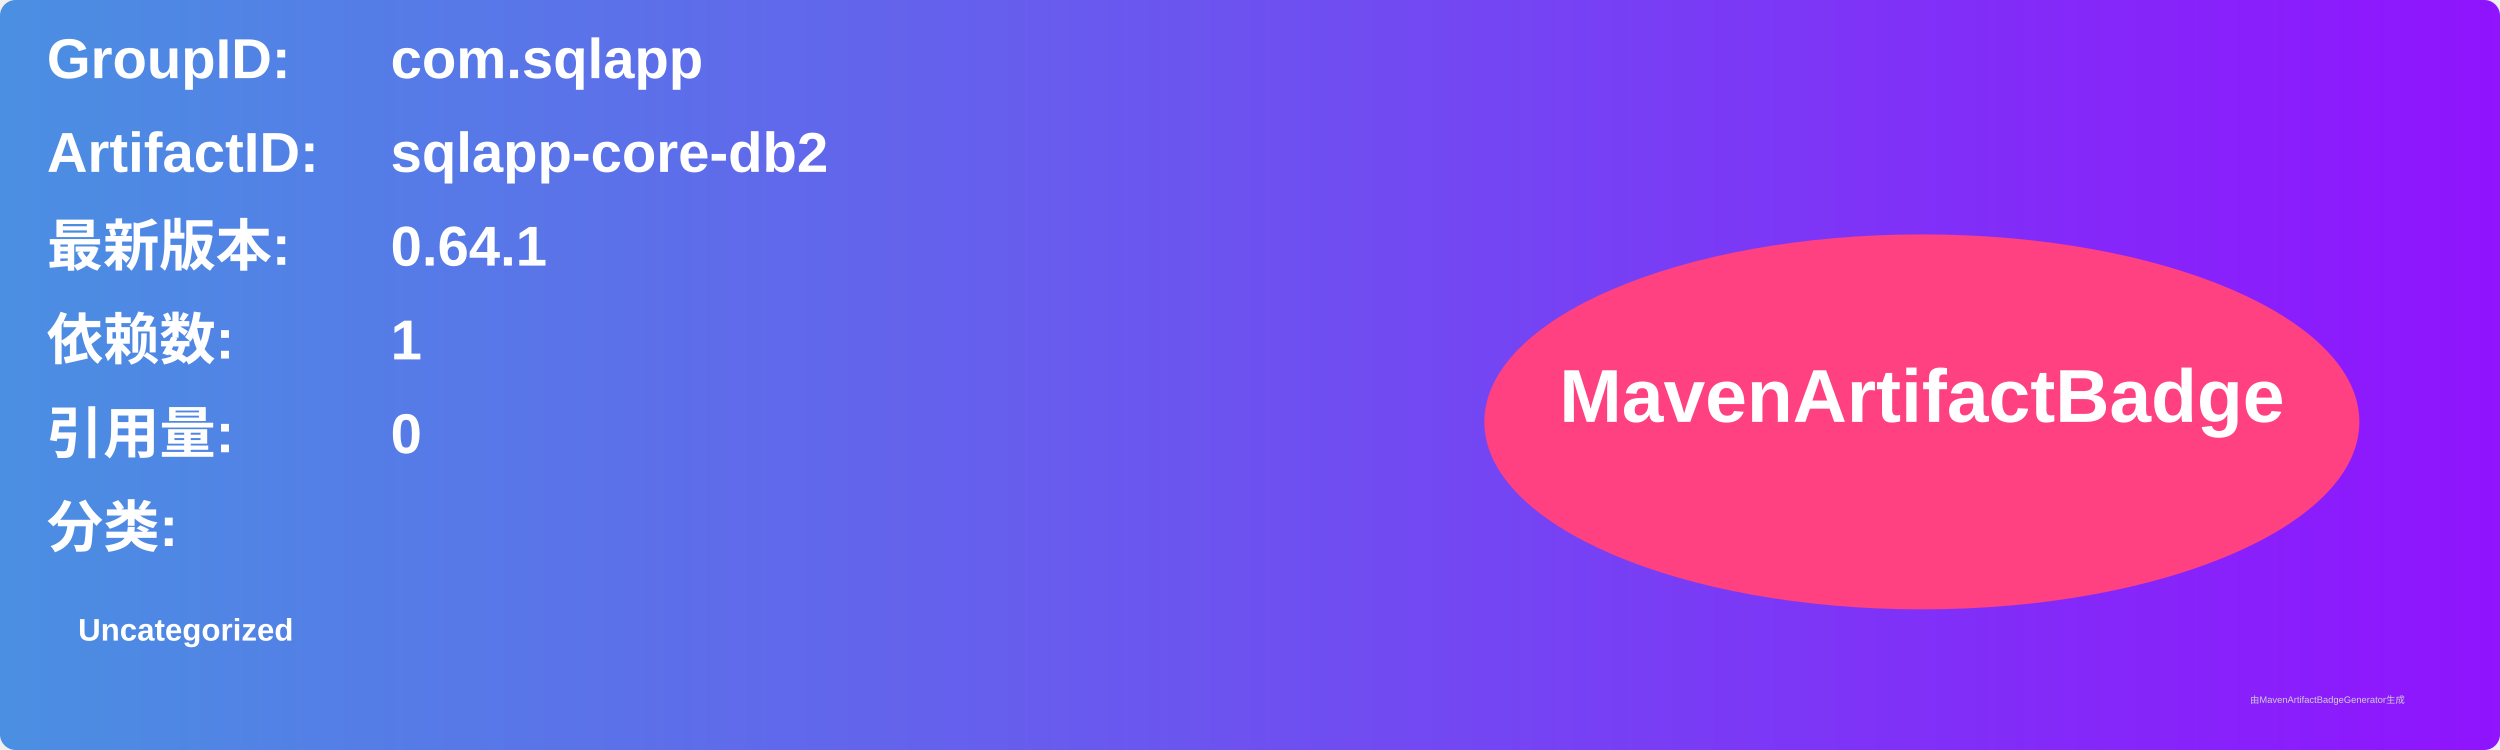
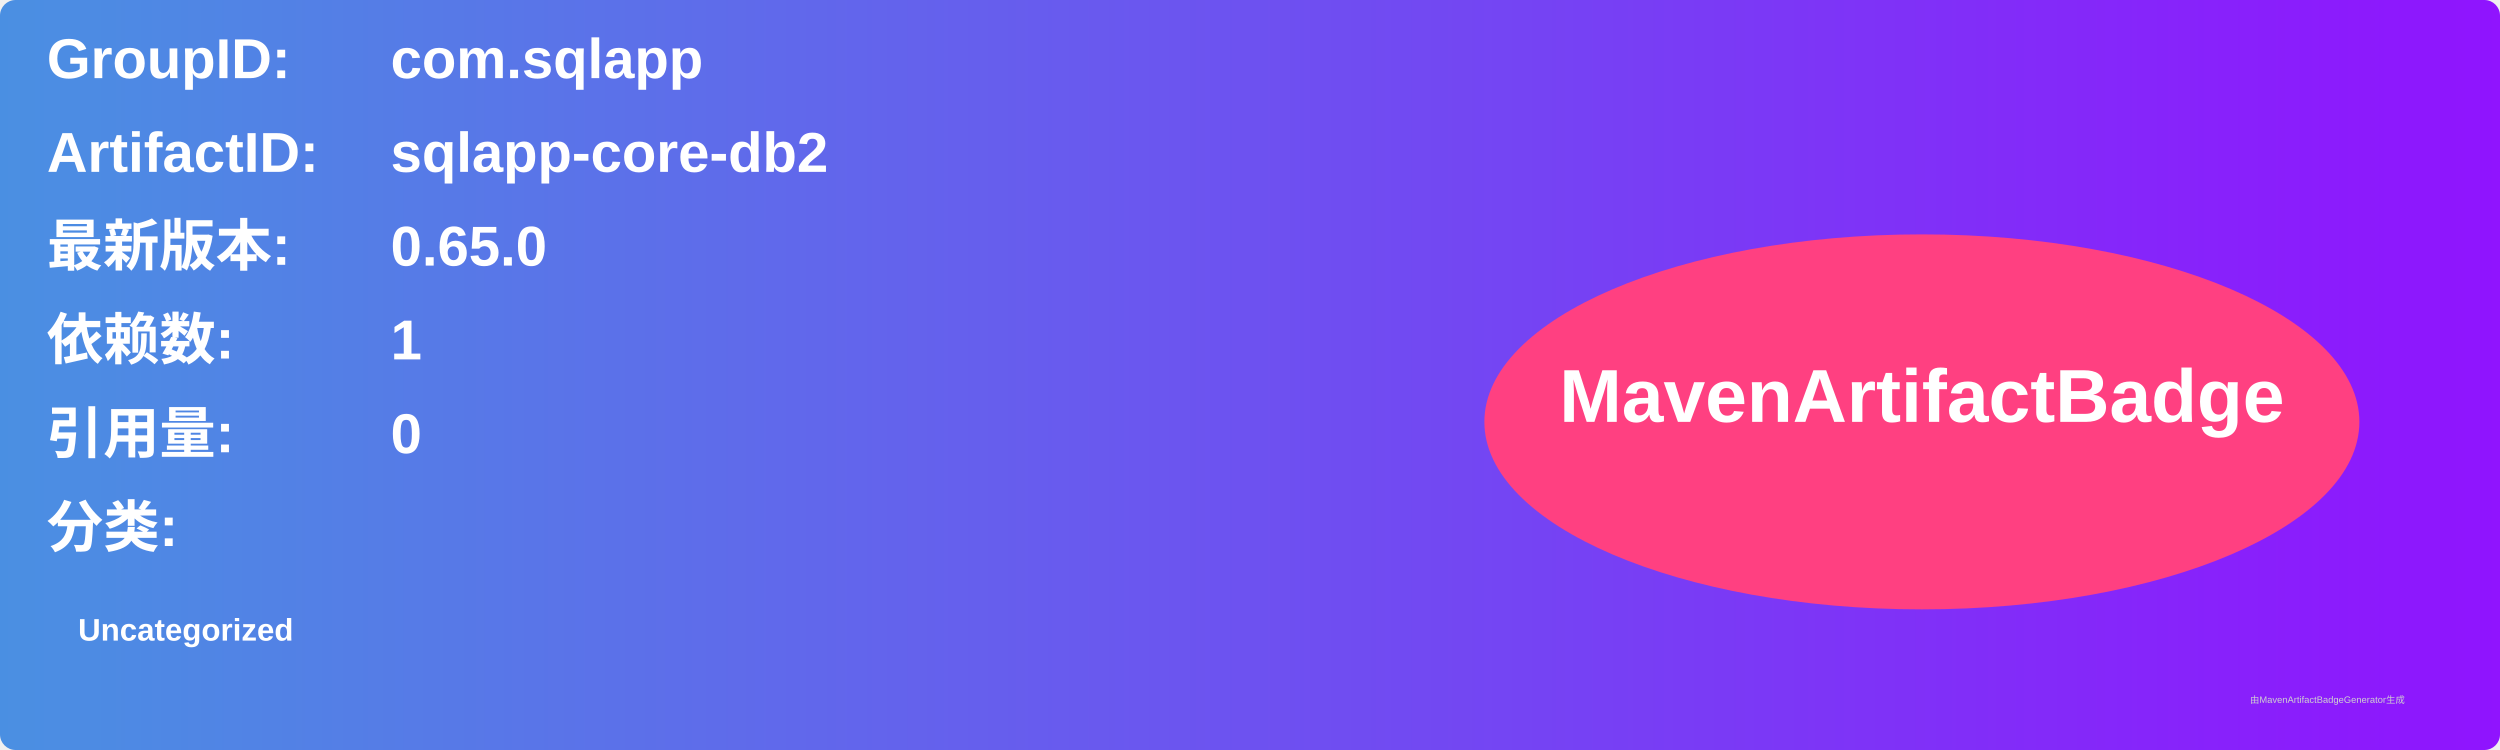
<svg xmlns="http://www.w3.org/2000/svg" width="800" height="240" viewBox="0 0 800 240">
  <linearGradient id="grad" x1="0%" y1="0%" x2="100%" y2="0%">
    <stop offset="0%" stop-color="#4a90e2" />
    <stop offset="100%" stop-color="#9013fe" />
  </linearGradient>
  <rect width="100%" height="100%" rx="5" ry="5" fill="url(#grad)" />
  <g transform="translate(15, 15)">
    <text x="0" y="10" font-family="Arial" font-size="18" fill="white" font-weight="bold" width="260">GroupID:</text>
    <text x="110" y="10" font-family="Arial" font-size="18" fill="white" font-weight="bold" width="460">com.sqlapp</text>
    <text x="0" y="40" font-family="Arial" font-size="18" fill="white" font-weight="bold" width="260">ArtifactID:</text>
    <text x="110" y="40" font-family="Arial" font-size="18" fill="white" font-weight="bold" width="460">sqlapp-core-db2</text>
    <text x="0" y="70" font-family="Arial" font-size="18" fill="white" font-weight="bold">最新版本:</text>
    <text x="110" y="70" font-family="Arial" font-size="18" fill="white" font-weight="bold">
-       <tspan font-weight="bold">0.64.1</tspan>
+       <tspan font-weight="bold">0.65.0</tspan>
    </text>
    <text x="0" y="100" font-family="Arial" font-size="18" fill="white" font-weight="bold">依赖数: </text>
    <text x="110" y="100" font-family="Arial" font-size="18" fill="white">
      <tspan font-weight="bold">1</tspan>
    </text>
    <text x="0" y="130" font-family="Arial" font-size="18" fill="white" font-weight="bold">引用量: </text>
    <text x="110" y="130" font-family="Arial" font-size="18" fill="white">
      <tspan font-weight="bold">0</tspan>
    </text>
    <text x="0" y="160" font-family="Arial" font-size="18" fill="white" font-weight="bold">分类:</text>
    <text x="10" y="190" font-family="Arial" font-size="10" fill="white">
      <tspan font-weight="bold">Uncategorized</tspan>
    </text>
    <ellipse cx="600" cy="120" rx="140" ry="60" fill="#ff4081" />
    <text x="600" y="120" text-anchor="middle" font-family="Arial" font-size="24" fill="white" font-weight="bold">MavenArtifactBadge</text>
  </g>
  <text x="720" y="225" font-family="Arial" font-size="3" fill="#d0d0d0">由MavenArtifactBadgeGenerator生成</text>
</svg>
